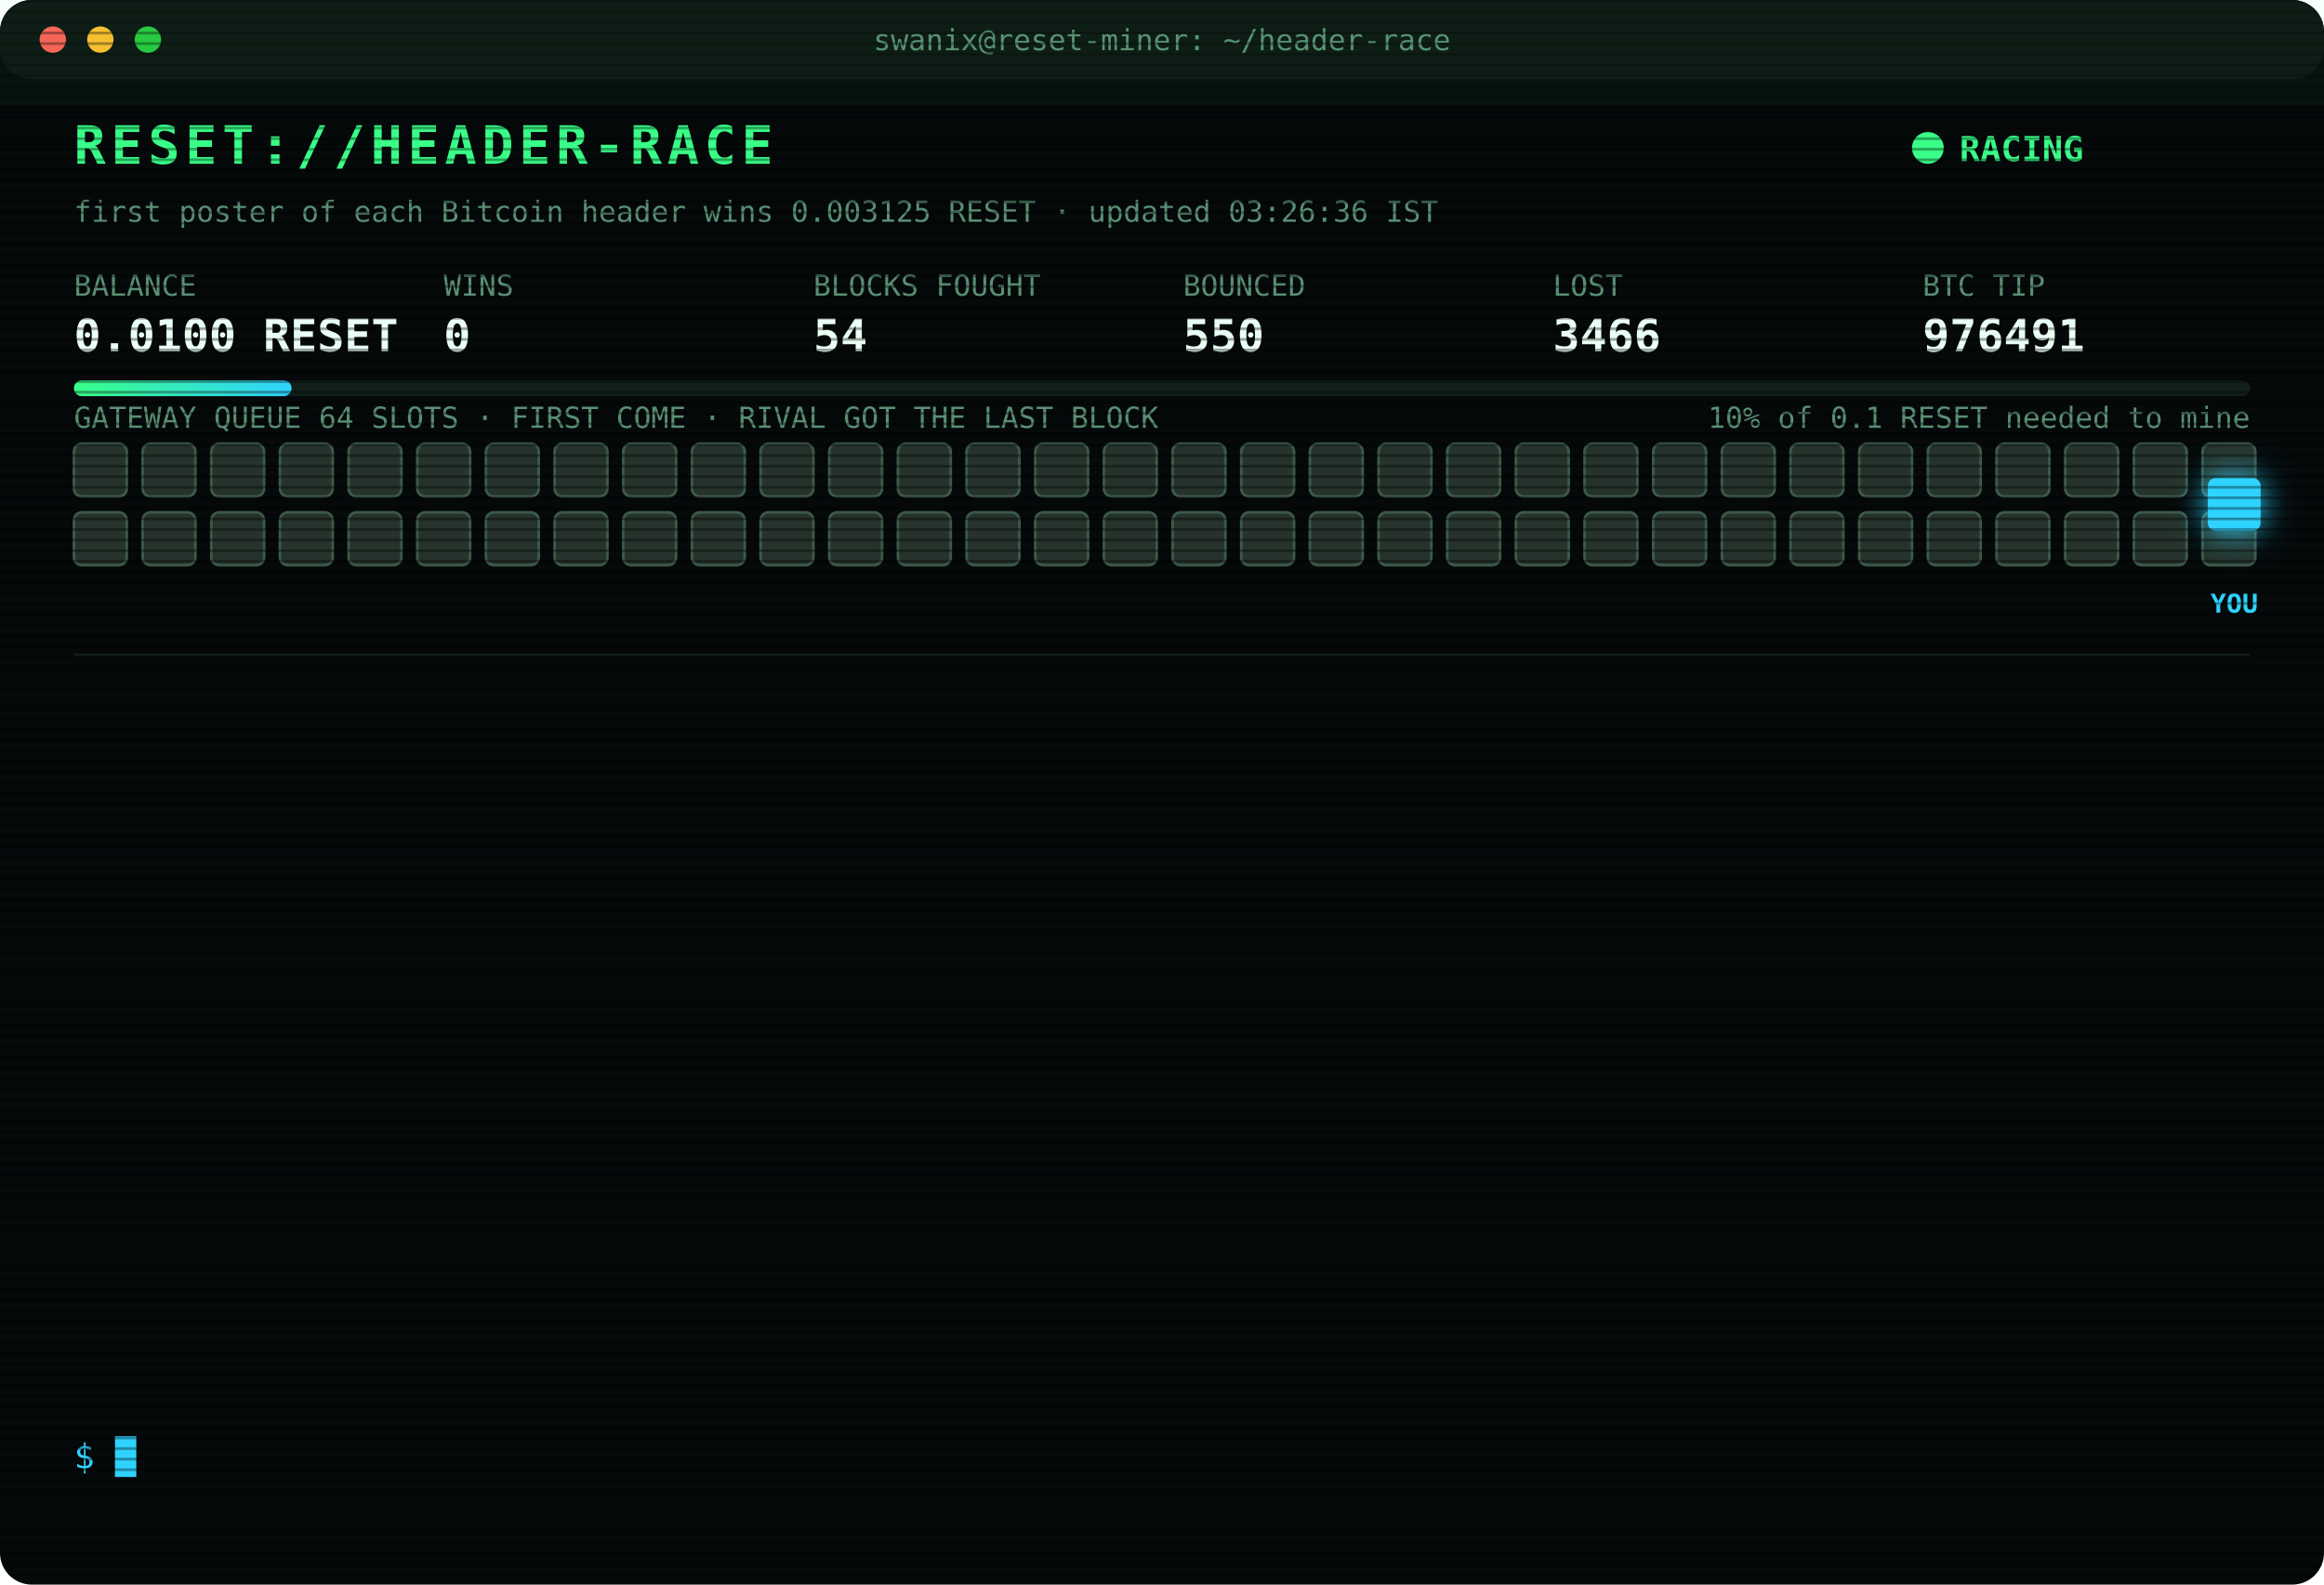
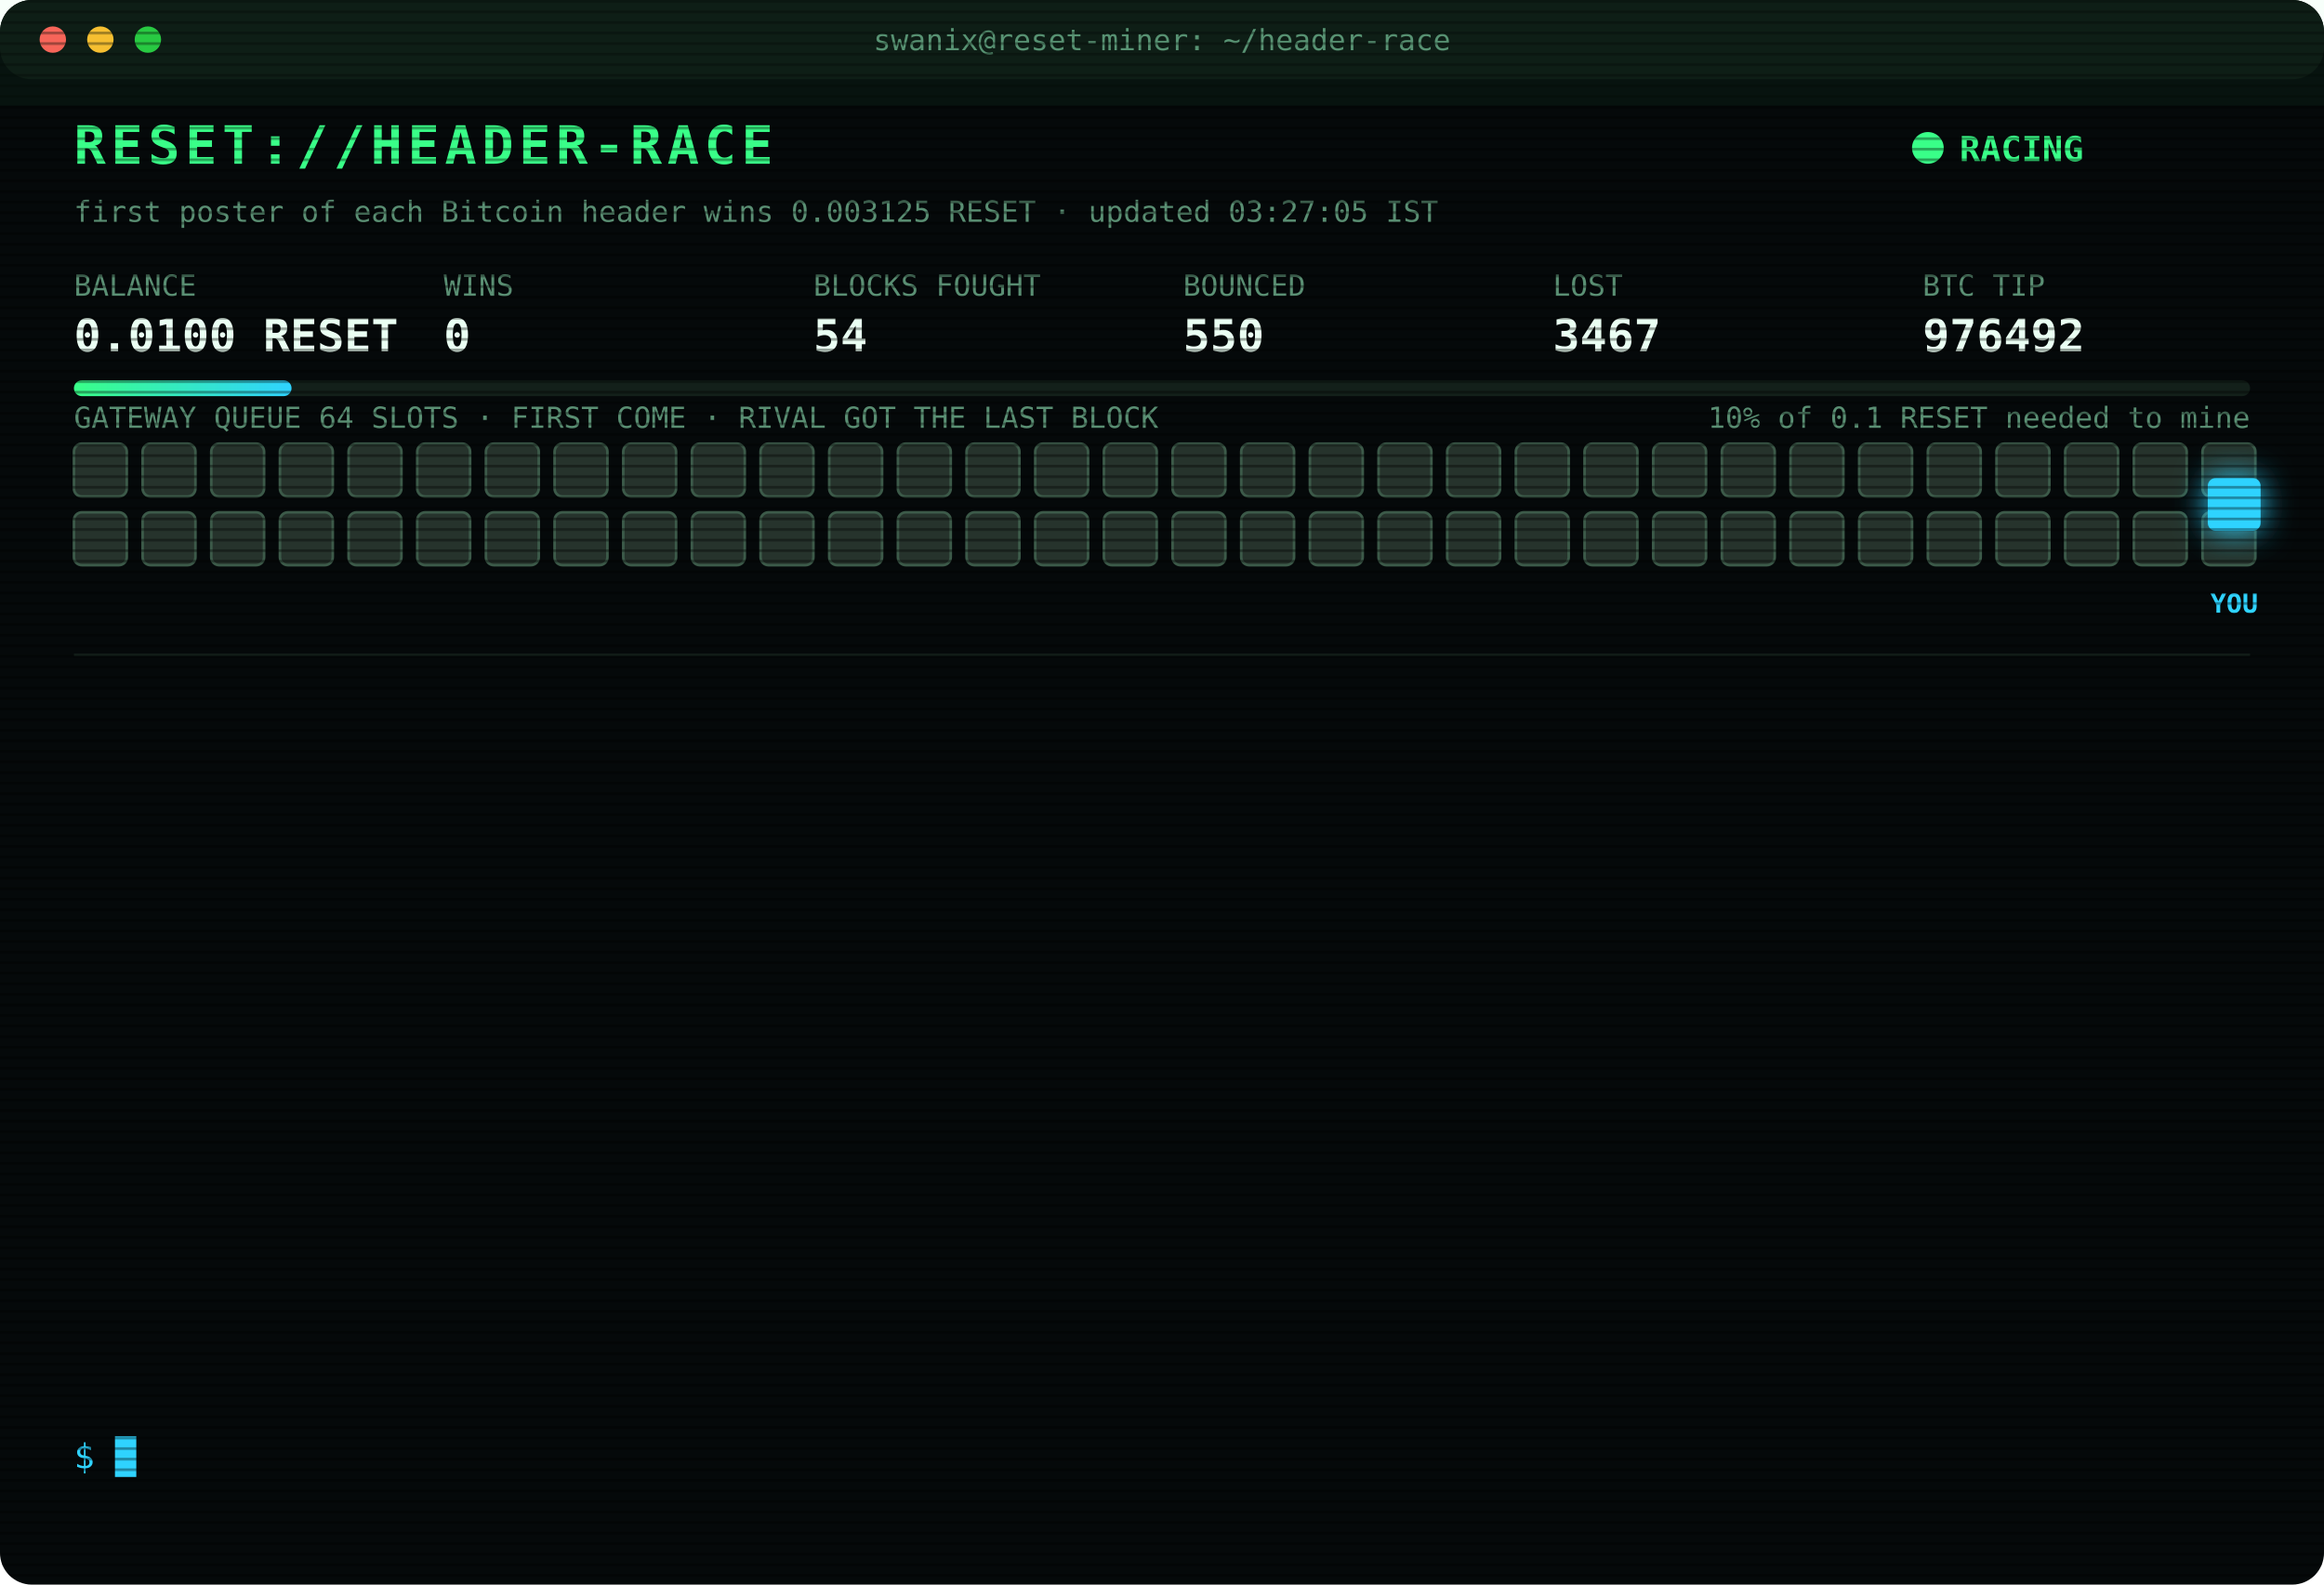
<svg xmlns="http://www.w3.org/2000/svg" width="880" height="600" viewBox="0 0 880 600" font-family="ui-monospace,SFMono-Regular,Menlo,Consolas,monospace">
  <style>
text{font-size:13px;fill:#7CFFB2}
.title{font-size:20px;font-weight:700;fill:#39FF88;letter-spacing:2px;animation:glitch 3s infinite steps(1)}
.sub{fill:#2fd3ff}.k{fill:#5a8f73;font-size:11px}.v{font-size:17px;font-weight:700;fill:#eafff3}
.ts{fill:#3f6b56}.boot{fill:#2fd3ff}.dim{fill:#5a8f73}.bad{fill:#ff4d6d}.warn{fill:#ffd23f}.mag{fill:#ff5cf0}.win{fill:#39FF88;font-weight:700}
.tag{font-size:10px;fill:#2fd3ff;font-weight:700}
.rival{fill:#26332c;stroke:#3c5a49;animation:jam 1.2s infinite alternate}
.idle{fill:#141c18;stroke:#22302a;animation:breathe 4s infinite}
.me{fill:#2fd3ff;filter:drop-shadow(0 0 6px #2fd3ff)}
.hover{animation:nudge 1.1s infinite ease-in-out}.bounce{animation:kick 1.4s infinite}
.ln{opacity:0;animation:in .4s forwards}
.cur{animation:blink 1s infinite steps(1)}
.scan{animation:scan 6s infinite linear}
.led{animation:blink 1.4s infinite}
@keyframes in{from{opacity:0;transform:translateX(-6px)}to{opacity:1;transform:none}}
@keyframes blink{50%{opacity:0}}
@keyframes jam{to{fill:#33463b}}
@keyframes breathe{50%{opacity:.4}}
@keyframes nudge{50%{transform:translateX(-10px)}}
@keyframes kick{0%,100%{transform:none}30%{transform:translateX(-14px)}55%{transform:translateX(10px) translateY(-6px)}}
@keyframes glitch{0%,92%{transform:none}93%{transform:translateX(2px);fill:#ff4d6d}95%{transform:translateX(-2px);fill:#2fd3ff}97%{transform:none}}
@keyframes scan{from{transform:translateY(-40px)}to{transform:translateY(600px)}}
</style>
  <defs>
    <pattern id="sl" width="4" height="4" patternUnits="userSpaceOnUse">
      <rect width="4" height="1" fill="#000" opacity=".35" />
    </pattern>
    <linearGradient id="bar">
      <stop offset="0" stop-color="#39FF88" />
      <stop offset="1" stop-color="#2fd3ff" />
    </linearGradient>
  </defs>
  <rect width="880" height="600" rx="12" fill="#05090a" />
  <rect width="880" height="30" rx="12" fill="#0d1512" />
  <circle cx="20" cy="15" r="5" fill="#ff5f57" />
  <circle cx="38" cy="15" r="5" fill="#febc2e" />
  <circle cx="56" cy="15" r="5" fill="#28c840" />
  <text x="440" y="19" text-anchor="middle" class="k">swanix@reset-miner: ~/header-race</text>
  <text x="28" y="62" class="title">RESET://HEADER-RACE</text>
  <circle class="led" cx="730" cy="56" r="6" fill="#39FF88" />
  <text x="742" y="61" class="win">RACING</text>
-   <text x="28" y="84" class="k">first poster of each Bitcoin header wins 0.003125 RESET · updated 03:26:36 IST</text>
+   <text x="28" y="84" class="k">first poster of each Bitcoin header wins 0.003125 RESET · updated 03:27:05 IST</text>
  <text x="28" y="112" class="k">BALANCE</text>
  <text x="28" y="133" class="v">0.0100 RESET</text>
  <text x="168" y="112" class="k">WINS</text>
  <text x="168" y="133" class="v">0</text>
  <text x="308" y="112" class="k">BLOCKS FOUGHT</text>
  <text x="308" y="133" class="v">54</text>
  <text x="448" y="112" class="k">BOUNCED</text>
  <text x="448" y="133" class="v">550</text>
  <text x="588" y="112" class="k">LOST</text>
-   <text x="588" y="133" class="v">3466</text>
+   <text x="588" y="133" class="v">3467</text>
  <text x="728" y="112" class="k">BTC TIP</text>
-   <text x="728" y="133" class="v">976491</text>
+   <text x="728" y="133" class="v">976492</text>
  <rect x="28" y="144" width="824" height="6" rx="3" fill="#13201a" />
  <rect x="28" y="144" width="82.4" height="6" rx="3" fill="url(#bar)" />
  <text x="852" y="162" text-anchor="end" class="k">10% of 0.1 RESET needed to mine</text>
  <text x="28" y="162" class="k">GATEWAY QUEUE 64 SLOTS · FIRST COME · RIVAL GOT THE LAST BLOCK</text>
  <rect class="rival" x="28" y="168" width="20" height="20" rx="3" style="animation-delay:0.00s" />
  <rect class="rival" x="54" y="168" width="20" height="20" rx="3" style="animation-delay:0.05s" />
  <rect class="rival" x="80" y="168" width="20" height="20" rx="3" style="animation-delay:0.10s" />
  <rect class="rival" x="106" y="168" width="20" height="20" rx="3" style="animation-delay:0.15s" />
  <rect class="rival" x="132" y="168" width="20" height="20" rx="3" style="animation-delay:0.20s" />
  <rect class="rival" x="158" y="168" width="20" height="20" rx="3" style="animation-delay:0.25s" />
  <rect class="rival" x="184" y="168" width="20" height="20" rx="3" style="animation-delay:0.30s" />
  <rect class="rival" x="210" y="168" width="20" height="20" rx="3" style="animation-delay:0.35s" />
  <rect class="rival" x="236" y="168" width="20" height="20" rx="3" style="animation-delay:0.40s" />
  <rect class="rival" x="262" y="168" width="20" height="20" rx="3" style="animation-delay:0.45s" />
  <rect class="rival" x="288" y="168" width="20" height="20" rx="3" style="animation-delay:0.50s" />
  <rect class="rival" x="314" y="168" width="20" height="20" rx="3" style="animation-delay:0.55s" />
  <rect class="rival" x="340" y="168" width="20" height="20" rx="3" style="animation-delay:0.60s" />
  <rect class="rival" x="366" y="168" width="20" height="20" rx="3" style="animation-delay:0.65s" />
  <rect class="rival" x="392" y="168" width="20" height="20" rx="3" style="animation-delay:0.70s" />
  <rect class="rival" x="418" y="168" width="20" height="20" rx="3" style="animation-delay:0.75s" />
  <rect class="rival" x="444" y="168" width="20" height="20" rx="3" style="animation-delay:0.80s" />
  <rect class="rival" x="470" y="168" width="20" height="20" rx="3" style="animation-delay:0.85s" />
  <rect class="rival" x="496" y="168" width="20" height="20" rx="3" style="animation-delay:0.90s" />
  <rect class="rival" x="522" y="168" width="20" height="20" rx="3" style="animation-delay:0.95s" />
  <rect class="rival" x="548" y="168" width="20" height="20" rx="3" style="animation-delay:1.00s" />
  <rect class="rival" x="574" y="168" width="20" height="20" rx="3" style="animation-delay:1.05s" />
  <rect class="rival" x="600" y="168" width="20" height="20" rx="3" style="animation-delay:1.10s" />
  <rect class="rival" x="626" y="168" width="20" height="20" rx="3" style="animation-delay:1.15s" />
  <rect class="rival" x="652" y="168" width="20" height="20" rx="3" style="animation-delay:1.20s" />
  <rect class="rival" x="678" y="168" width="20" height="20" rx="3" style="animation-delay:1.25s" />
  <rect class="rival" x="704" y="168" width="20" height="20" rx="3" style="animation-delay:1.30s" />
  <rect class="rival" x="730" y="168" width="20" height="20" rx="3" style="animation-delay:1.35s" />
  <rect class="rival" x="756" y="168" width="20" height="20" rx="3" style="animation-delay:1.40s" />
  <rect class="rival" x="782" y="168" width="20" height="20" rx="3" style="animation-delay:1.45s" />
  <rect class="rival" x="808" y="168" width="20" height="20" rx="3" style="animation-delay:1.50s" />
  <rect class="rival" x="834" y="168" width="20" height="20" rx="3" style="animation-delay:1.55s" />
  <rect class="rival" x="28" y="194" width="20" height="20" rx="3" style="animation-delay:1.60s" />
  <rect class="rival" x="54" y="194" width="20" height="20" rx="3" style="animation-delay:1.65s" />
  <rect class="rival" x="80" y="194" width="20" height="20" rx="3" style="animation-delay:1.70s" />
  <rect class="rival" x="106" y="194" width="20" height="20" rx="3" style="animation-delay:1.75s" />
  <rect class="rival" x="132" y="194" width="20" height="20" rx="3" style="animation-delay:1.80s" />
  <rect class="rival" x="158" y="194" width="20" height="20" rx="3" style="animation-delay:1.85s" />
  <rect class="rival" x="184" y="194" width="20" height="20" rx="3" style="animation-delay:1.90s" />
  <rect class="rival" x="210" y="194" width="20" height="20" rx="3" style="animation-delay:1.95s" />
  <rect class="rival" x="236" y="194" width="20" height="20" rx="3" style="animation-delay:2.00s" />
  <rect class="rival" x="262" y="194" width="20" height="20" rx="3" style="animation-delay:2.05s" />
  <rect class="rival" x="288" y="194" width="20" height="20" rx="3" style="animation-delay:2.10s" />
  <rect class="rival" x="314" y="194" width="20" height="20" rx="3" style="animation-delay:2.15s" />
  <rect class="rival" x="340" y="194" width="20" height="20" rx="3" style="animation-delay:2.20s" />
  <rect class="rival" x="366" y="194" width="20" height="20" rx="3" style="animation-delay:2.25s" />
  <rect class="rival" x="392" y="194" width="20" height="20" rx="3" style="animation-delay:2.30s" />
  <rect class="rival" x="418" y="194" width="20" height="20" rx="3" style="animation-delay:2.35s" />
  <rect class="rival" x="444" y="194" width="20" height="20" rx="3" style="animation-delay:2.40s" />
  <rect class="rival" x="470" y="194" width="20" height="20" rx="3" style="animation-delay:2.45s" />
  <rect class="rival" x="496" y="194" width="20" height="20" rx="3" style="animation-delay:2.50s" />
  <rect class="rival" x="522" y="194" width="20" height="20" rx="3" style="animation-delay:2.55s" />
  <rect class="rival" x="548" y="194" width="20" height="20" rx="3" style="animation-delay:2.60s" />
  <rect class="rival" x="574" y="194" width="20" height="20" rx="3" style="animation-delay:2.65s" />
  <rect class="rival" x="600" y="194" width="20" height="20" rx="3" style="animation-delay:2.70s" />
  <rect class="rival" x="626" y="194" width="20" height="20" rx="3" style="animation-delay:2.75s" />
  <rect class="rival" x="652" y="194" width="20" height="20" rx="3" style="animation-delay:2.80s" />
  <rect class="rival" x="678" y="194" width="20" height="20" rx="3" style="animation-delay:2.85s" />
  <rect class="rival" x="704" y="194" width="20" height="20" rx="3" style="animation-delay:2.90s" />
  <rect class="rival" x="730" y="194" width="20" height="20" rx="3" style="animation-delay:2.95s" />
  <rect class="rival" x="756" y="194" width="20" height="20" rx="3" style="animation-delay:3.00s" />
  <rect class="rival" x="782" y="194" width="20" height="20" rx="3" style="animation-delay:3.05s" />
  <rect class="rival" x="808" y="194" width="20" height="20" rx="3" style="animation-delay:3.10s" />
  <rect class="rival" x="834" y="194" width="20" height="20" rx="3" style="animation-delay:3.15s" />
  <g class="hover">
    <rect class="me" x="836" y="181" width="20" height="20" rx="3" />
    <text class="tag" x="846" y="232" text-anchor="middle">YOU</text>
  </g>
  <line x1="28" x2="852" y1="248" y2="248" stroke="#13201a" />
  <g class="ln" style="animation-delay:0.40s">
-     <text x="28" y="270" class="ts">01:33:53</text>
-     <text x="104" y="270" class="bad">[LOST] #976476 taken by a rival miner</text>
+     <text x="28" y="270" class="ts">01:35:10</text>
+     <text x="104" y="270" class="bad">[LOST] #976477 taken by a rival miner</text>
  </g>
  <g class="ln" style="animation-delay:0.65s">
-     <text x="28" y="292" class="ts">01:35:10</text>
-     <text x="104" y="292" class="bad">[LOST] #976477 taken by a rival miner</text>
+     <text x="28" y="292" class="ts">02:15:03</text>
+     <text x="104" y="292" class="bad">[LOST] #976480 taken by a rival miner</text>
  </g>
  <g class="ln" style="animation-delay:0.90s">
-     <text x="28" y="314" class="ts">02:15:03</text>
-     <text x="104" y="314" class="bad">[LOST] #976480 taken by a rival miner</text>
+     <text x="28" y="314" class="ts">02:24:03</text>
+     <text x="104" y="314" class="bad">[LOST] #976481 taken by a rival miner</text>
  </g>
  <g class="ln" style="animation-delay:1.15s">
-     <text x="28" y="336" class="ts">02:24:03</text>
-     <text x="104" y="336" class="bad">[LOST] #976481 taken by a rival miner</text>
+     <text x="28" y="336" class="ts">02:25:20</text>
+     <text x="104" y="336" class="bad">[LOST] #976483 taken by a rival miner</text>
  </g>
  <g class="ln" style="animation-delay:1.40s">
-     <text x="28" y="358" class="ts">02:25:20</text>
-     <text x="104" y="358" class="bad">[LOST] #976483 taken by a rival miner</text>
+     <text x="28" y="358" class="ts">02:32:17</text>
+     <text x="104" y="358" class="bad">[LOST] #976484 taken by a rival miner</text>
  </g>
  <g class="ln" style="animation-delay:1.65s">
-     <text x="28" y="380" class="ts">02:32:17</text>
-     <text x="104" y="380" class="bad">[LOST] #976484 taken by a rival miner</text>
+     <text x="28" y="380" class="ts">02:35:42</text>
+     <text x="104" y="380" class="bad">[LOST] #976485 taken by a rival miner</text>
  </g>
  <g class="ln" style="animation-delay:1.90s">
-     <text x="28" y="402" class="ts">02:35:42</text>
-     <text x="104" y="402" class="bad">[LOST] #976485 taken by a rival miner</text>
+     <text x="28" y="402" class="ts">02:42:16</text>
+     <text x="104" y="402" class="bad">[LOST] #976486 taken by a rival miner</text>
  </g>
  <g class="ln" style="animation-delay:2.15s">
-     <text x="28" y="424" class="ts">02:42:16</text>
-     <text x="104" y="424" class="bad">[LOST] #976486 taken by a rival miner</text>
+     <text x="28" y="424" class="ts">02:46:46</text>
+     <text x="104" y="424" class="bad">[LOST] #976487 taken by a rival miner</text>
  </g>
  <g class="ln" style="animation-delay:2.40s">
-     <text x="28" y="446" class="ts">02:46:46</text>
-     <text x="104" y="446" class="bad">[LOST] #976487 taken by a rival miner</text>
+     <text x="28" y="446" class="ts">02:49:08</text>
+     <text x="104" y="446" class="bad">[LOST] #976488 taken by a rival miner</text>
  </g>
  <g class="ln" style="animation-delay:2.65s">
-     <text x="28" y="468" class="ts">02:49:08</text>
-     <text x="104" y="468" class="bad">[LOST] #976488 taken by a rival miner</text>
+     <text x="28" y="468" class="ts">03:22:05</text>
+     <text x="104" y="468" class="bad">[LOST] #976489 taken by a rival miner</text>
  </g>
  <g class="ln" style="animation-delay:2.90s">
-     <text x="28" y="490" class="ts">03:22:05</text>
-     <text x="104" y="490" class="bad">[LOST] #976489 taken by a rival miner</text>
+     <text x="28" y="490" class="ts">03:25:18</text>
+     <text x="104" y="490" class="bad">[LOST] #976490 taken by a rival miner</text>
  </g>
  <g class="ln" style="animation-delay:3.15s">
-     <text x="28" y="512" class="ts">03:25:18</text>
-     <text x="104" y="512" class="bad">[LOST] #976490 taken by a rival miner</text>
+     <text x="28" y="512" class="ts">03:26:36</text>
+     <text x="104" y="512" class="bad">[LOST] #976491 taken by a rival miner</text>
  </g>
  <g class="ln" style="animation-delay:3.40s">
-     <text x="28" y="534" class="ts">03:26:36</text>
-     <text x="104" y="534" class="bad">[LOST] #976491 taken by a rival miner</text>
+     <text x="28" y="534" class="ts">03:27:05</text>
+     <text x="104" y="534" class="bad">[LOST] #976492 taken by a rival miner</text>
  </g>
  <text x="28" y="556" class="sub">$ <tspan class="cur">█</tspan>
  </text>
  <rect width="880" height="600" rx="12" fill="url(#sl)" pointer-events="none" />
  <rect class="scan" width="880" height="40" fill="#39FF88" opacity=".04" />
</svg>
